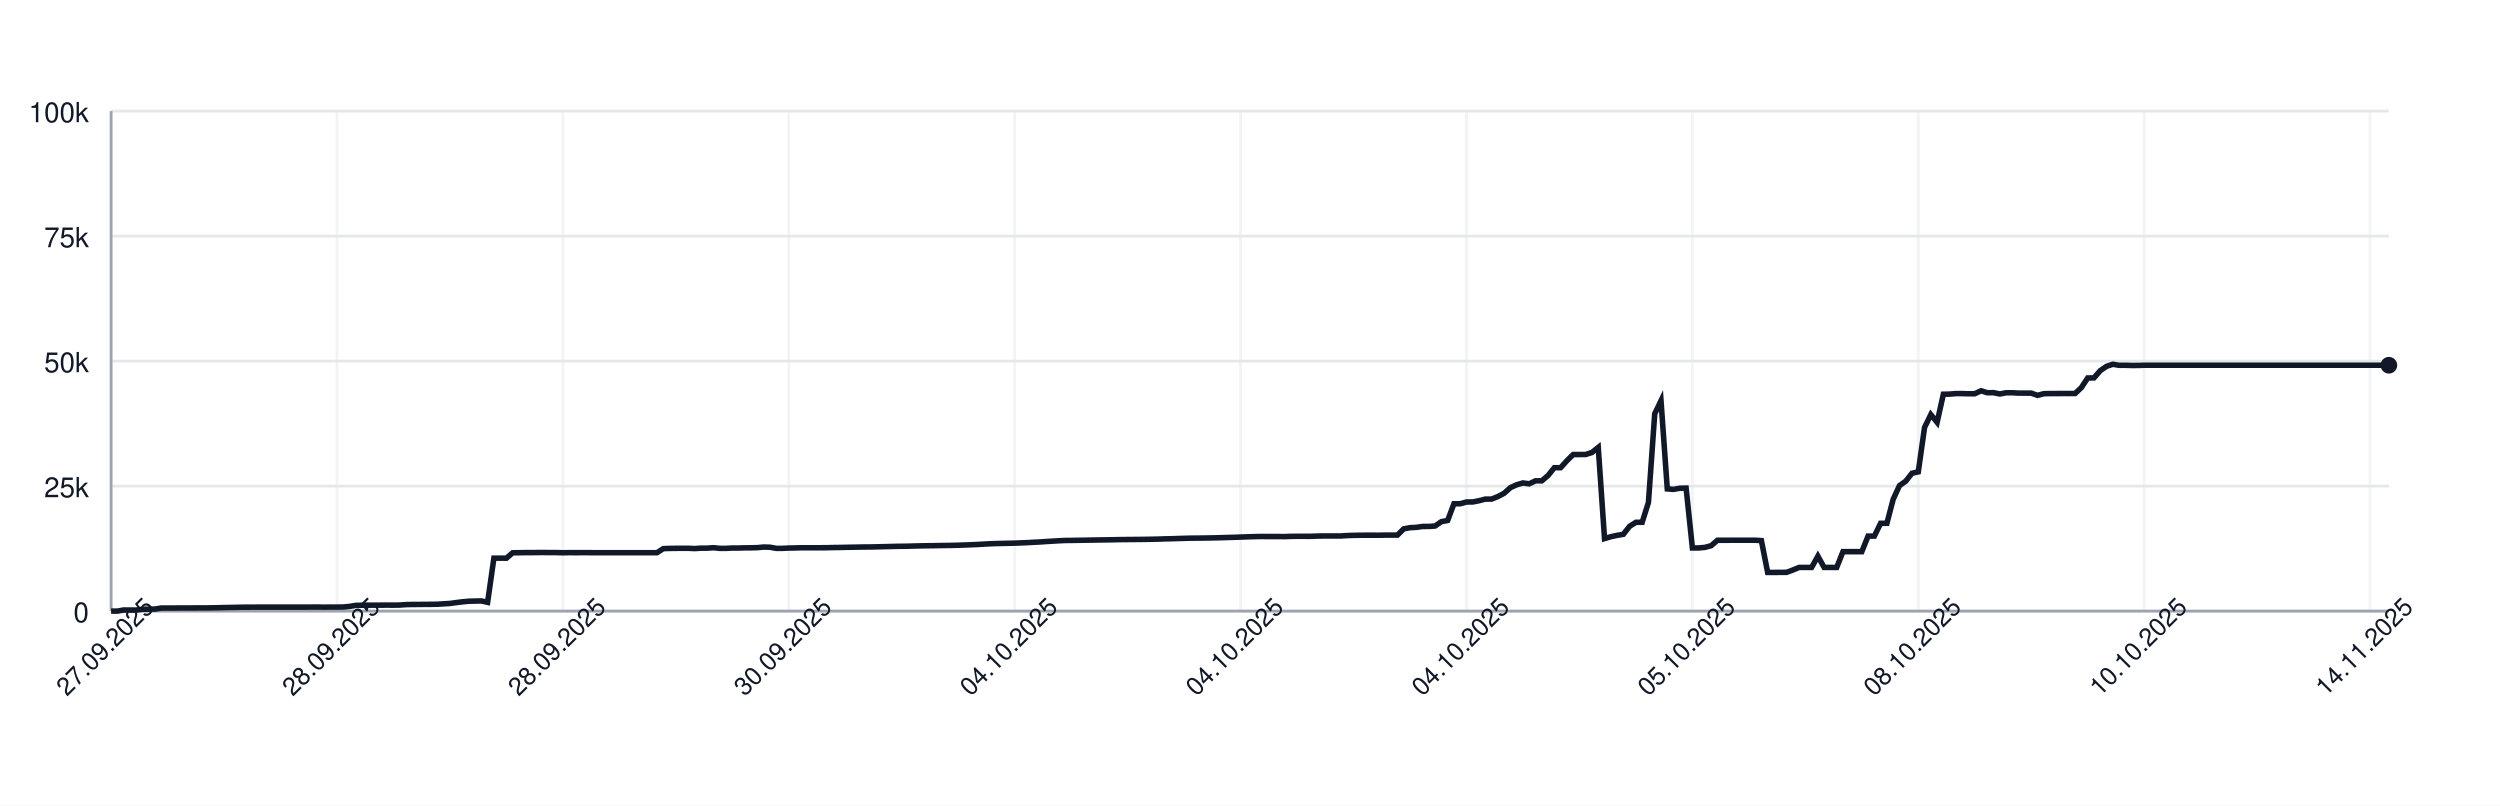
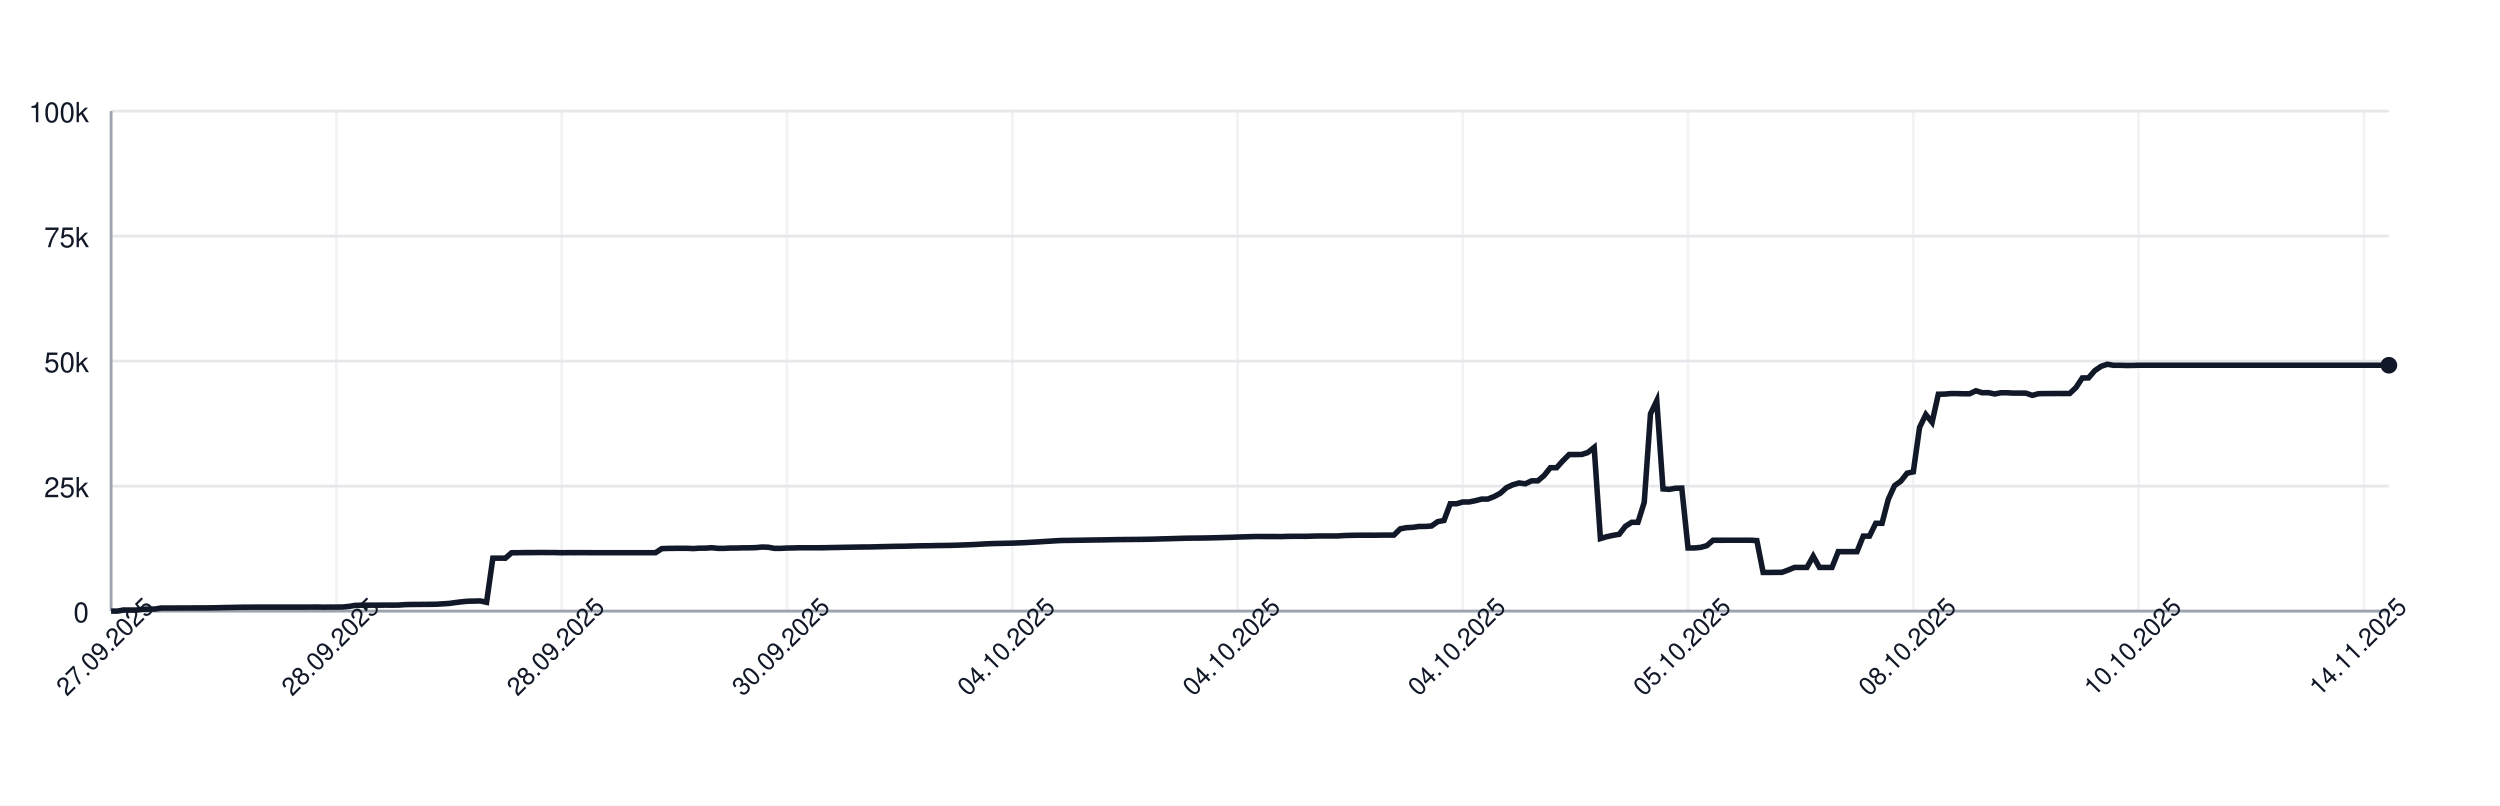
<svg xmlns="http://www.w3.org/2000/svg" width="900" height="290" style="font-family: -apple-system, BlinkMacSystemFont, 'Segoe UI', Helvetica, Arial, sans-serif;">
  <rect width="100%" height="100%" fill="white" />
  <g>
    <line x1="40" y1="220.00" x2="860" y2="220.00" stroke="#e5e7eb" />
    <text x="32" y="224.00" font-size="10" fill="#111827" text-anchor="end">0</text>
    <line x1="40" y1="175.00" x2="860" y2="175.00" stroke="#e5e7eb" />
    <text x="32" y="179.00" font-size="10" fill="#111827" text-anchor="end">25k</text>
    <line x1="40" y1="130.00" x2="860" y2="130.00" stroke="#e5e7eb" />
    <text x="32" y="134.00" font-size="10" fill="#111827" text-anchor="end">50k</text>
    <line x1="40" y1="85.00" x2="860" y2="85.00" stroke="#e5e7eb" />
    <text x="32" y="89.00" font-size="10" fill="#111827" text-anchor="end">75k</text>
    <line x1="40" y1="40.00" x2="860" y2="40.00" stroke="#e5e7eb" />
    <text x="32" y="44.00" font-size="10" fill="#111827" text-anchor="end">100k</text>
    <line x1="40.00" y1="40" x2="40.00" y2="220" stroke="#e5e7eb" opacity="0.5" />
-     <line x1="121.32" y1="40" x2="121.32" y2="220" stroke="#e5e7eb" opacity="0.5" />
-     <line x1="202.64" y1="40" x2="202.64" y2="220" stroke="#e5e7eb" opacity="0.5" />
-     <line x1="283.97" y1="40" x2="283.97" y2="220" stroke="#e5e7eb" opacity="0.5" />
-     <line x1="365.29" y1="40" x2="365.29" y2="220" stroke="#e5e7eb" opacity="0.5" />
-     <line x1="446.61" y1="40" x2="446.61" y2="220" stroke="#e5e7eb" opacity="0.5" />
-     <line x1="527.93" y1="40" x2="527.93" y2="220" stroke="#e5e7eb" opacity="0.5" />
-     <line x1="609.26" y1="40" x2="609.26" y2="220" stroke="#e5e7eb" opacity="0.5" />
-     <line x1="690.58" y1="40" x2="690.58" y2="220" stroke="#e5e7eb" opacity="0.5" />
-     <line x1="771.90" y1="40" x2="771.90" y2="220" stroke="#e5e7eb" opacity="0.5" />
-     <line x1="853.22" y1="40" x2="853.22" y2="220" stroke="#e5e7eb" opacity="0.5" />
+     <line x1="121.10" y1="40" x2="121.10" y2="220" stroke="#e5e7eb" opacity="0.5" />
+     <line x1="202.20" y1="40" x2="202.20" y2="220" stroke="#e5e7eb" opacity="0.5" />
+     <line x1="283.30" y1="40" x2="283.30" y2="220" stroke="#e5e7eb" opacity="0.5" />
+     <line x1="364.40" y1="40" x2="364.40" y2="220" stroke="#e5e7eb" opacity="0.5" />
+     <line x1="445.49" y1="40" x2="445.49" y2="220" stroke="#e5e7eb" opacity="0.5" />
+     <line x1="526.59" y1="40" x2="526.59" y2="220" stroke="#e5e7eb" opacity="0.5" />
+     <line x1="607.69" y1="40" x2="607.69" y2="220" stroke="#e5e7eb" opacity="0.5" />
+     <line x1="688.79" y1="40" x2="688.79" y2="220" stroke="#e5e7eb" opacity="0.5" />
+     <line x1="769.89" y1="40" x2="769.89" y2="220" stroke="#e5e7eb" opacity="0.5" />
+     <line x1="850.99" y1="40" x2="850.99" y2="220" stroke="#e5e7eb" opacity="0.5" />
    <line x1="40" y1="220" x2="860" y2="220" stroke="#9ca3af" />
    <line x1="40" y1="40" x2="40" y2="220" stroke="#9ca3af" />
-     <path d="M 40.00 220.00 L 42.26 220.00 L 44.52 219.60 L 46.78 219.62 L 49.04 219.63 L 51.29 219.32 L 53.55 219.31 L 55.81 219.26 L 58.07 218.89 L 60.33 218.89 L 62.59 218.89 L 64.85 218.87 L 67.11 218.87 L 69.37 218.86 L 71.63 218.85 L 73.88 218.85 L 76.14 218.82 L 78.40 218.78 L 80.66 218.72 L 82.92 218.68 L 85.18 218.64 L 87.44 218.59 L 89.70 218.59 L 91.96 218.57 L 94.21 218.57 L 96.47 218.57 L 98.73 218.57 L 100.99 218.57 L 103.25 218.57 L 105.51 218.57 L 107.77 218.57 L 110.03 218.57 L 112.29 218.55 L 114.55 218.54 L 116.80 218.58 L 119.06 218.55 L 121.32 218.55 L 123.58 218.53 L 125.84 218.31 L 128.10 217.94 L 130.36 217.88 L 132.62 217.87 L 134.88 217.86 L 137.13 217.85 L 139.39 217.84 L 141.65 217.85 L 143.91 217.82 L 146.17 217.66 L 148.43 217.61 L 150.69 217.60 L 152.95 217.57 L 155.21 217.56 L 157.47 217.52 L 159.72 217.38 L 161.98 217.24 L 164.24 216.93 L 166.50 216.65 L 168.76 216.44 L 171.02 216.39 L 173.28 216.34 L 175.54 216.83 L 177.80 200.94 L 180.06 200.94 L 182.31 200.95 L 184.57 198.99 L 186.83 198.98 L 189.09 198.94 L 191.35 198.94 L 193.61 198.91 L 195.87 198.90 L 198.13 198.93 L 200.39 198.93 L 202.64 198.99 L 204.90 198.95 L 207.16 198.96 L 209.42 198.95 L 211.68 198.95 L 213.94 198.97 L 216.20 198.97 L 218.46 198.97 L 220.72 198.97 L 222.98 198.97 L 225.23 198.97 L 227.49 198.97 L 229.75 198.97 L 232.01 198.97 L 234.27 198.97 L 236.53 198.97 L 238.79 197.51 L 241.05 197.43 L 243.31 197.40 L 245.56 197.38 L 247.82 197.38 L 250.08 197.49 L 252.34 197.34 L 254.60 197.33 L 256.86 197.18 L 259.12 197.41 L 261.38 197.41 L 263.64 197.29 L 265.90 197.29 L 268.15 197.22 L 270.41 197.21 L 272.67 197.15 L 274.93 196.94 L 277.19 197.00 L 279.45 197.41 L 281.71 197.41 L 283.97 197.30 L 286.23 197.26 L 288.48 197.19 L 290.74 197.19 L 293.00 197.19 L 295.26 197.19 L 297.52 197.18 L 299.78 197.12 L 302.04 197.09 L 304.30 197.04 L 306.56 197.00 L 308.82 196.96 L 311.07 196.92 L 313.33 196.91 L 315.59 196.86 L 317.85 196.80 L 320.11 196.75 L 322.37 196.69 L 324.63 196.66 L 326.89 196.63 L 329.15 196.56 L 331.40 196.51 L 333.66 196.47 L 335.92 196.45 L 338.18 196.40 L 340.44 196.37 L 342.70 196.34 L 344.96 196.28 L 347.22 196.20 L 349.48 196.12 L 351.74 196.02 L 353.99 195.89 L 356.25 195.77 L 358.51 195.68 L 360.77 195.63 L 363.03 195.58 L 365.29 195.53 L 367.55 195.44 L 369.81 195.35 L 372.07 195.22 L 374.33 195.11 L 376.58 194.95 L 378.84 194.82 L 381.10 194.68 L 383.36 194.57 L 385.62 194.55 L 387.88 194.51 L 390.14 194.48 L 392.40 194.44 L 394.66 194.40 L 396.91 194.37 L 399.17 194.34 L 401.43 194.29 L 403.69 194.25 L 405.95 194.23 L 408.21 194.21 L 410.47 194.19 L 412.73 194.16 L 414.99 194.12 L 417.25 194.07 L 419.50 193.99 L 421.76 193.94 L 424.02 193.87 L 426.28 193.80 L 428.54 193.74 L 430.80 193.72 L 433.06 193.70 L 435.32 193.66 L 437.58 193.62 L 439.83 193.56 L 442.09 193.49 L 444.35 193.43 L 446.61 193.35 L 448.87 193.27 L 451.13 193.20 L 453.39 193.14 L 455.65 193.15 L 457.91 193.15 L 460.17 193.15 L 462.42 193.18 L 464.68 193.09 L 466.94 193.07 L 469.20 193.07 L 471.46 193.08 L 473.72 193.00 L 475.98 192.95 L 478.24 192.95 L 480.50 192.95 L 482.75 192.95 L 485.01 192.80 L 487.27 192.73 L 489.53 192.69 L 491.79 192.67 L 494.05 192.67 L 496.31 192.68 L 498.57 192.64 L 500.83 192.63 L 503.09 192.63 L 505.34 190.39 L 507.60 189.96 L 509.86 189.85 L 512.12 189.53 L 514.38 189.52 L 516.64 189.36 L 518.90 187.79 L 521.16 187.36 L 523.42 181.35 L 525.67 181.35 L 527.93 180.72 L 530.19 180.71 L 532.45 180.26 L 534.71 179.68 L 536.97 179.67 L 539.23 178.77 L 541.49 177.57 L 543.75 175.55 L 546.01 174.52 L 548.26 173.86 L 550.52 174.17 L 552.78 173.10 L 555.04 173.10 L 557.30 171.18 L 559.56 168.37 L 561.82 168.37 L 564.08 165.86 L 566.34 163.63 L 568.60 163.63 L 570.85 163.62 L 573.11 162.88 L 575.37 161.06 L 577.63 193.89 L 579.89 193.22 L 582.15 192.73 L 584.41 192.34 L 586.67 189.45 L 588.93 188.03 L 591.18 188.03 L 593.44 180.86 L 595.70 148.96 L 597.96 144.25 L 600.22 176.00 L 602.48 176.17 L 604.74 175.77 L 607.00 175.72 L 609.26 197.26 L 611.52 197.26 L 613.77 197.06 L 616.03 196.44 L 618.29 194.49 L 620.55 194.50 L 622.81 194.49 L 625.07 194.49 L 627.33 194.49 L 629.59 194.48 L 631.85 194.48 L 634.10 194.62 L 636.36 206.08 L 638.62 206.08 L 640.88 206.05 L 643.14 206.04 L 645.40 205.22 L 647.66 204.28 L 649.92 204.28 L 652.18 204.28 L 654.44 200.22 L 656.69 204.28 L 658.95 204.28 L 661.21 204.28 L 663.47 198.60 L 665.73 198.60 L 667.99 198.60 L 670.25 198.60 L 672.51 193.00 L 674.77 193.00 L 677.02 188.39 L 679.28 188.39 L 681.54 179.75 L 683.80 174.84 L 686.06 173.23 L 688.32 170.37 L 690.58 169.87 L 692.84 153.88 L 695.10 149.24 L 697.36 152.04 L 699.61 141.93 L 701.87 141.88 L 704.13 141.69 L 706.39 141.69 L 708.65 141.76 L 710.91 141.75 L 713.17 140.68 L 715.43 141.38 L 717.69 141.36 L 719.94 141.83 L 722.20 141.39 L 724.46 141.39 L 726.72 141.52 L 728.98 141.52 L 731.24 141.53 L 733.50 142.33 L 735.76 141.73 L 738.02 141.68 L 740.28 141.68 L 742.53 141.66 L 744.79 141.67 L 747.05 141.65 L 749.31 139.51 L 751.57 136.07 L 753.83 136.04 L 756.09 133.43 L 758.35 131.89 L 760.61 131.13 L 762.87 131.51 L 765.12 131.50 L 767.38 131.57 L 769.64 131.56 L 771.90 131.49 L 774.16 131.49 L 776.42 131.49 L 778.68 131.49 L 780.94 131.49 L 783.20 131.49 L 785.45 131.49 L 787.71 131.49 L 789.97 131.49 L 792.23 131.49 L 794.49 131.49 L 796.75 131.49 L 799.01 131.49 L 801.27 131.49 L 803.53 131.49 L 805.79 131.49 L 808.04 131.49 L 810.30 131.49 L 812.56 131.49 L 814.82 131.49 L 817.08 131.49 L 819.34 131.49 L 821.60 131.49 L 823.86 131.49 L 826.12 131.49 L 828.37 131.49 L 830.63 131.49 L 832.89 131.49 L 835.15 131.49 L 837.41 131.49 L 839.67 131.49 L 841.93 131.49 L 844.19 131.49 L 846.45 131.49 L 848.71 131.49 L 850.96 131.49 L 853.22 131.49 L 855.48 131.49 L 857.74 131.49 L 860.00 131.49" fill="none" stroke="#111827" stroke-width="2" />
+     <path d="M 40.00 220.00 L 42.25 220.00 L 44.51 219.60 L 46.76 219.62 L 49.01 219.63 L 51.26 219.32 L 53.52 219.31 L 55.77 219.26 L 58.02 218.89 L 60.27 218.89 L 62.53 218.89 L 64.78 218.87 L 67.03 218.87 L 69.29 218.86 L 71.54 218.85 L 73.79 218.85 L 76.04 218.82 L 78.30 218.78 L 80.55 218.72 L 82.80 218.68 L 85.05 218.64 L 87.31 218.59 L 89.56 218.59 L 91.81 218.57 L 94.07 218.57 L 96.32 218.57 L 98.57 218.57 L 100.82 218.57 L 103.08 218.57 L 105.33 218.57 L 107.58 218.57 L 109.84 218.57 L 112.09 218.55 L 114.34 218.54 L 116.59 218.58 L 118.85 218.55 L 121.10 218.55 L 123.35 218.53 L 125.60 218.31 L 127.86 217.94 L 130.11 217.88 L 132.36 217.87 L 134.62 217.86 L 136.87 217.85 L 139.12 217.84 L 141.37 217.85 L 143.63 217.82 L 145.88 217.66 L 148.13 217.61 L 150.38 217.60 L 152.64 217.57 L 154.89 217.56 L 157.14 217.52 L 159.40 217.38 L 161.65 217.24 L 163.90 216.93 L 166.15 216.65 L 168.41 216.44 L 170.66 216.39 L 172.91 216.34 L 175.16 216.83 L 177.42 200.94 L 179.67 200.94 L 181.92 200.95 L 184.18 198.99 L 186.43 198.98 L 188.68 198.94 L 190.93 198.94 L 193.19 198.91 L 195.44 198.90 L 197.69 198.93 L 199.95 198.93 L 202.20 198.99 L 204.45 198.95 L 206.70 198.96 L 208.96 198.95 L 211.21 198.95 L 213.46 198.97 L 215.71 198.97 L 217.97 198.97 L 220.22 198.97 L 222.47 198.97 L 224.73 198.97 L 226.98 198.97 L 229.23 198.97 L 231.48 198.97 L 233.74 198.97 L 235.99 198.97 L 238.24 197.51 L 240.49 197.43 L 242.75 197.40 L 245.00 197.38 L 247.25 197.38 L 249.51 197.49 L 251.76 197.34 L 254.01 197.33 L 256.26 197.18 L 258.52 197.41 L 260.77 197.41 L 263.02 197.29 L 265.27 197.29 L 267.53 197.22 L 269.78 197.21 L 272.03 197.15 L 274.29 196.94 L 276.54 197.00 L 278.79 197.41 L 281.04 197.41 L 283.30 197.30 L 285.55 197.26 L 287.80 197.19 L 290.05 197.19 L 292.31 197.19 L 294.56 197.19 L 296.81 197.18 L 299.07 197.12 L 301.32 197.09 L 303.57 197.04 L 305.82 197.00 L 308.08 196.96 L 310.33 196.92 L 312.58 196.91 L 314.84 196.86 L 317.09 196.80 L 319.34 196.75 L 321.59 196.69 L 323.85 196.66 L 326.10 196.63 L 328.35 196.56 L 330.60 196.51 L 332.86 196.47 L 335.11 196.45 L 337.36 196.40 L 339.62 196.37 L 341.87 196.34 L 344.12 196.28 L 346.37 196.20 L 348.63 196.12 L 350.88 196.02 L 353.13 195.89 L 355.38 195.77 L 357.64 195.68 L 359.89 195.63 L 362.14 195.58 L 364.40 195.53 L 366.65 195.44 L 368.90 195.35 L 371.15 195.22 L 373.41 195.11 L 375.66 194.95 L 377.91 194.82 L 380.16 194.68 L 382.42 194.57 L 384.67 194.55 L 386.92 194.51 L 389.18 194.48 L 391.43 194.44 L 393.68 194.40 L 395.93 194.37 L 398.19 194.34 L 400.44 194.29 L 402.69 194.25 L 404.95 194.23 L 407.20 194.21 L 409.45 194.19 L 411.70 194.16 L 413.96 194.12 L 416.21 194.07 L 418.46 193.99 L 420.71 193.94 L 422.97 193.87 L 425.22 193.80 L 427.47 193.74 L 429.73 193.72 L 431.98 193.70 L 434.23 193.66 L 436.48 193.62 L 438.74 193.56 L 440.99 193.49 L 443.24 193.43 L 445.49 193.35 L 447.75 193.27 L 450.00 193.20 L 452.25 193.14 L 454.51 193.15 L 456.76 193.15 L 459.01 193.15 L 461.26 193.18 L 463.52 193.09 L 465.77 193.07 L 468.02 193.07 L 470.27 193.08 L 472.53 193.00 L 474.78 192.95 L 477.03 192.95 L 479.29 192.95 L 481.54 192.95 L 483.79 192.80 L 486.04 192.73 L 488.30 192.69 L 490.55 192.67 L 492.80 192.67 L 495.05 192.68 L 497.31 192.64 L 499.56 192.63 L 501.81 192.63 L 504.07 190.39 L 506.32 189.96 L 508.57 189.85 L 510.82 189.53 L 513.08 189.52 L 515.33 189.36 L 517.58 187.79 L 519.84 187.36 L 522.09 181.35 L 524.34 181.35 L 526.59 180.72 L 528.85 180.71 L 531.10 180.26 L 533.35 179.68 L 535.60 179.67 L 537.86 178.77 L 540.11 177.57 L 542.36 175.55 L 544.62 174.52 L 546.87 173.86 L 549.12 174.17 L 551.37 173.10 L 553.63 173.10 L 555.88 171.18 L 558.13 168.37 L 560.38 168.37 L 562.64 165.86 L 564.89 163.63 L 567.14 163.63 L 569.40 163.62 L 571.65 162.88 L 573.90 161.06 L 576.15 193.89 L 578.41 193.22 L 580.66 192.73 L 582.91 192.34 L 585.16 189.45 L 587.42 188.03 L 589.67 188.03 L 591.92 180.86 L 594.18 148.96 L 596.43 144.25 L 598.68 176.00 L 600.93 176.17 L 603.19 175.77 L 605.44 175.72 L 607.69 197.26 L 609.95 197.26 L 612.20 197.06 L 614.45 196.44 L 616.70 194.49 L 618.96 194.50 L 621.21 194.49 L 623.46 194.49 L 625.71 194.49 L 627.97 194.48 L 630.22 194.48 L 632.47 194.62 L 634.73 206.08 L 636.98 206.08 L 639.23 206.05 L 641.48 206.04 L 643.74 205.22 L 645.99 204.28 L 648.24 204.28 L 650.49 204.28 L 652.75 200.22 L 655.00 204.28 L 657.25 204.28 L 659.51 204.28 L 661.76 198.60 L 664.01 198.60 L 666.26 198.60 L 668.52 198.60 L 670.77 193.00 L 673.02 193.00 L 675.27 188.39 L 677.53 188.39 L 679.78 179.75 L 682.03 174.84 L 684.29 173.23 L 686.54 170.37 L 688.79 169.87 L 691.04 153.88 L 693.30 149.24 L 695.55 152.04 L 697.80 141.93 L 700.05 141.88 L 702.31 141.69 L 704.56 141.69 L 706.81 141.76 L 709.07 141.75 L 711.32 140.68 L 713.57 141.38 L 715.82 141.36 L 718.08 141.83 L 720.33 141.39 L 722.58 141.39 L 724.84 141.52 L 727.09 141.52 L 729.34 141.53 L 731.59 142.33 L 733.85 141.73 L 736.10 141.68 L 738.35 141.68 L 740.60 141.66 L 742.86 141.67 L 745.11 141.65 L 747.36 139.51 L 749.62 136.07 L 751.87 136.04 L 754.12 133.43 L 756.37 131.89 L 758.63 131.13 L 760.88 131.51 L 763.13 131.50 L 765.38 131.57 L 767.64 131.56 L 769.89 131.49 L 772.14 131.49 L 774.40 131.49 L 776.65 131.49 L 778.90 131.49 L 781.15 131.49 L 783.41 131.49 L 785.66 131.49 L 787.91 131.49 L 790.16 131.49 L 792.42 131.49 L 794.67 131.49 L 796.92 131.49 L 799.18 131.49 L 801.43 131.49 L 803.68 131.49 L 805.93 131.49 L 808.19 131.49 L 810.44 131.49 L 812.69 131.49 L 814.95 131.49 L 817.20 131.49 L 819.45 131.49 L 821.70 131.49 L 823.96 131.49 L 826.21 131.49 L 828.46 131.49 L 830.71 131.49 L 832.97 131.49 L 835.22 131.49 L 837.47 131.49 L 839.73 131.49 L 841.98 131.49 L 844.23 131.49 L 846.48 131.49 L 848.74 131.49 L 850.99 131.49 L 853.24 131.49 L 855.49 131.49 L 857.75 131.49 L 860.00 131.49" fill="none" stroke="#111827" stroke-width="2" />
    <circle cx="860.00" cy="131.49" r="3" fill="#111827" />
    <text x="40.00" y="235.00" font-size="9" fill="#111827" text-anchor="middle" transform="rotate(-45 40.00 235.00)">27.09.2025</text>
-     <text x="121.32" y="235.00" font-size="9" fill="#111827" text-anchor="middle" transform="rotate(-45 121.32 235.00)">28.09.2025</text>
-     <text x="202.64" y="235.00" font-size="9" fill="#111827" text-anchor="middle" transform="rotate(-45 202.64 235.00)">28.09.2025</text>
-     <text x="283.97" y="235.00" font-size="9" fill="#111827" text-anchor="middle" transform="rotate(-45 283.97 235.00)">30.09.2025</text>
-     <text x="365.29" y="235.00" font-size="9" fill="#111827" text-anchor="middle" transform="rotate(-45 365.29 235.00)">04.10.2025</text>
-     <text x="446.61" y="235.00" font-size="9" fill="#111827" text-anchor="middle" transform="rotate(-45 446.61 235.00)">04.10.2025</text>
-     <text x="527.93" y="235.00" font-size="9" fill="#111827" text-anchor="middle" transform="rotate(-45 527.93 235.00)">04.10.2025</text>
-     <text x="609.26" y="235.00" font-size="9" fill="#111827" text-anchor="middle" transform="rotate(-45 609.26 235.00)">05.10.2025</text>
-     <text x="690.58" y="235.00" font-size="9" fill="#111827" text-anchor="middle" transform="rotate(-45 690.58 235.00)">08.10.2025</text>
-     <text x="771.90" y="235.00" font-size="9" fill="#111827" text-anchor="middle" transform="rotate(-45 771.90 235.00)">10.10.2025</text>
-     <text x="853.22" y="235.00" font-size="9" fill="#111827" text-anchor="middle" transform="rotate(-45 853.22 235.00)">14.11.2025</text>
+     <text x="121.10" y="235.00" font-size="9" fill="#111827" text-anchor="middle" transform="rotate(-45 121.10 235.00)">28.09.2025</text>
+     <text x="202.20" y="235.00" font-size="9" fill="#111827" text-anchor="middle" transform="rotate(-45 202.20 235.00)">28.09.2025</text>
+     <text x="283.30" y="235.00" font-size="9" fill="#111827" text-anchor="middle" transform="rotate(-45 283.30 235.00)">30.09.2025</text>
+     <text x="364.40" y="235.00" font-size="9" fill="#111827" text-anchor="middle" transform="rotate(-45 364.40 235.00)">04.10.2025</text>
+     <text x="445.49" y="235.00" font-size="9" fill="#111827" text-anchor="middle" transform="rotate(-45 445.49 235.00)">04.10.2025</text>
+     <text x="526.59" y="235.00" font-size="9" fill="#111827" text-anchor="middle" transform="rotate(-45 526.59 235.00)">04.10.2025</text>
+     <text x="607.69" y="235.00" font-size="9" fill="#111827" text-anchor="middle" transform="rotate(-45 607.69 235.00)">05.10.2025</text>
+     <text x="688.79" y="235.00" font-size="9" fill="#111827" text-anchor="middle" transform="rotate(-45 688.79 235.00)">08.10.2025</text>
+     <text x="769.89" y="235.00" font-size="9" fill="#111827" text-anchor="middle" transform="rotate(-45 769.89 235.00)">10.10.2025</text>
+     <text x="850.99" y="235.00" font-size="9" fill="#111827" text-anchor="middle" transform="rotate(-45 850.99 235.00)">14.11.2025</text>
  </g>
</svg>
